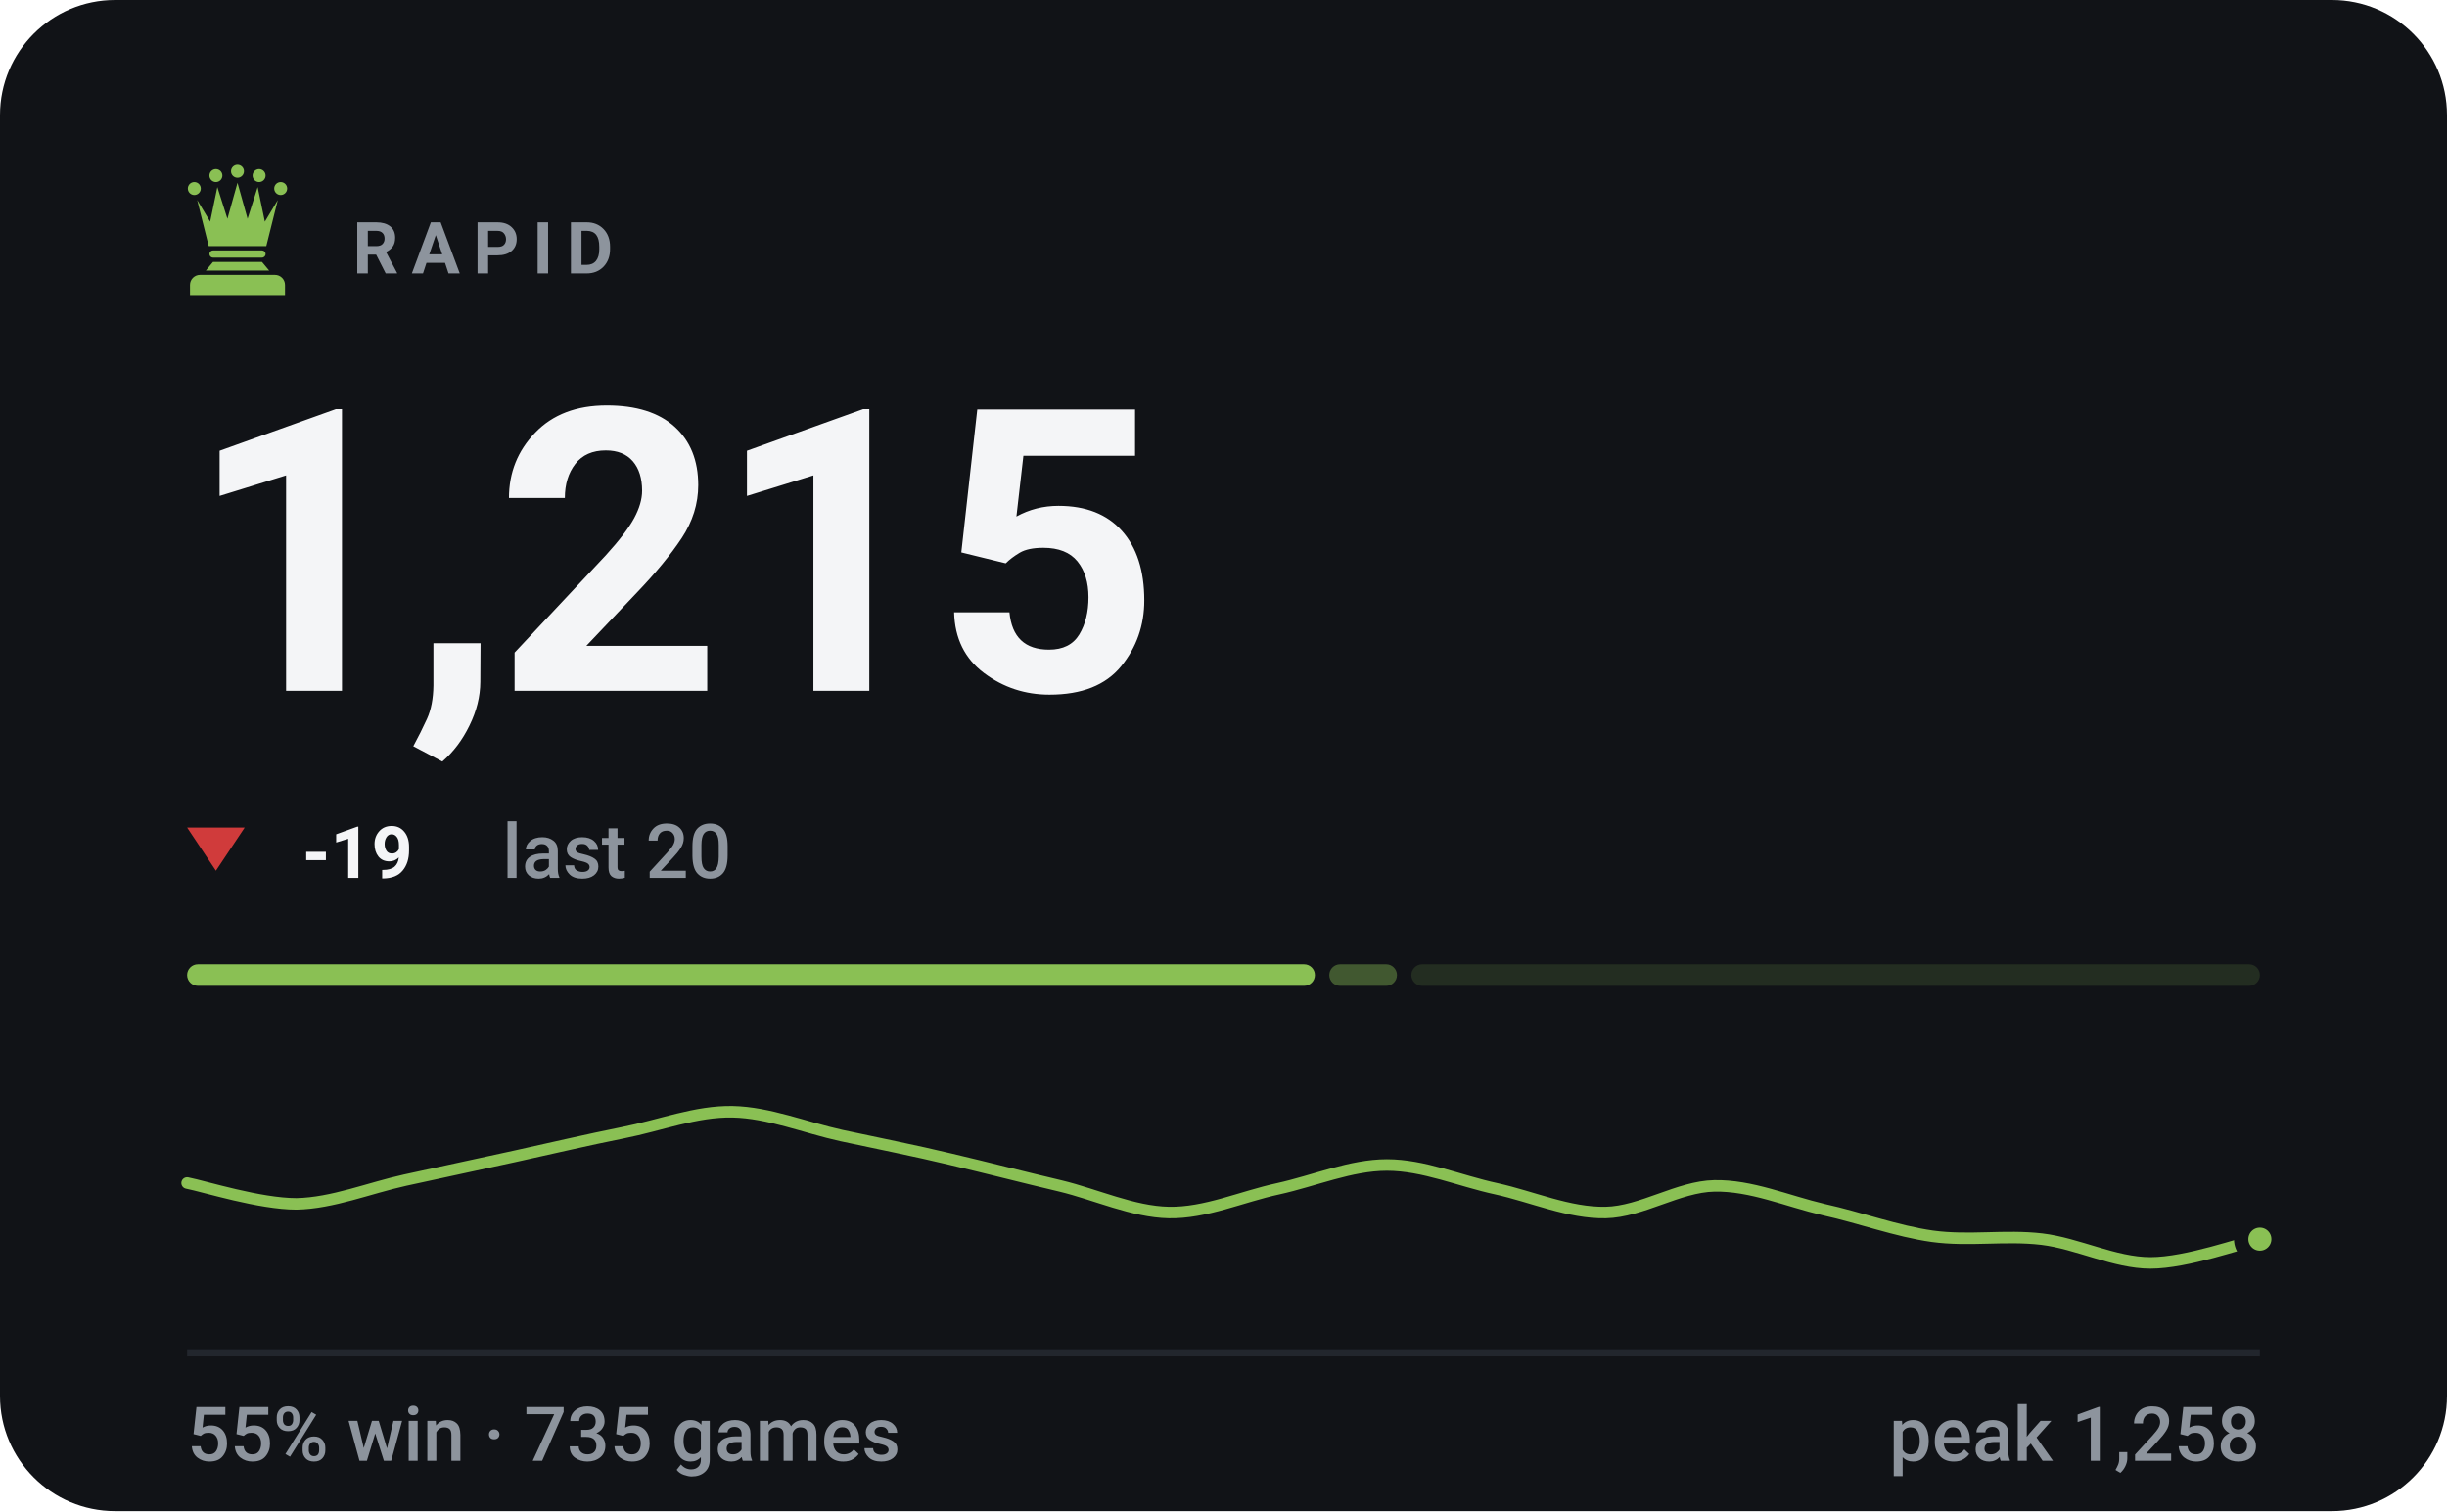
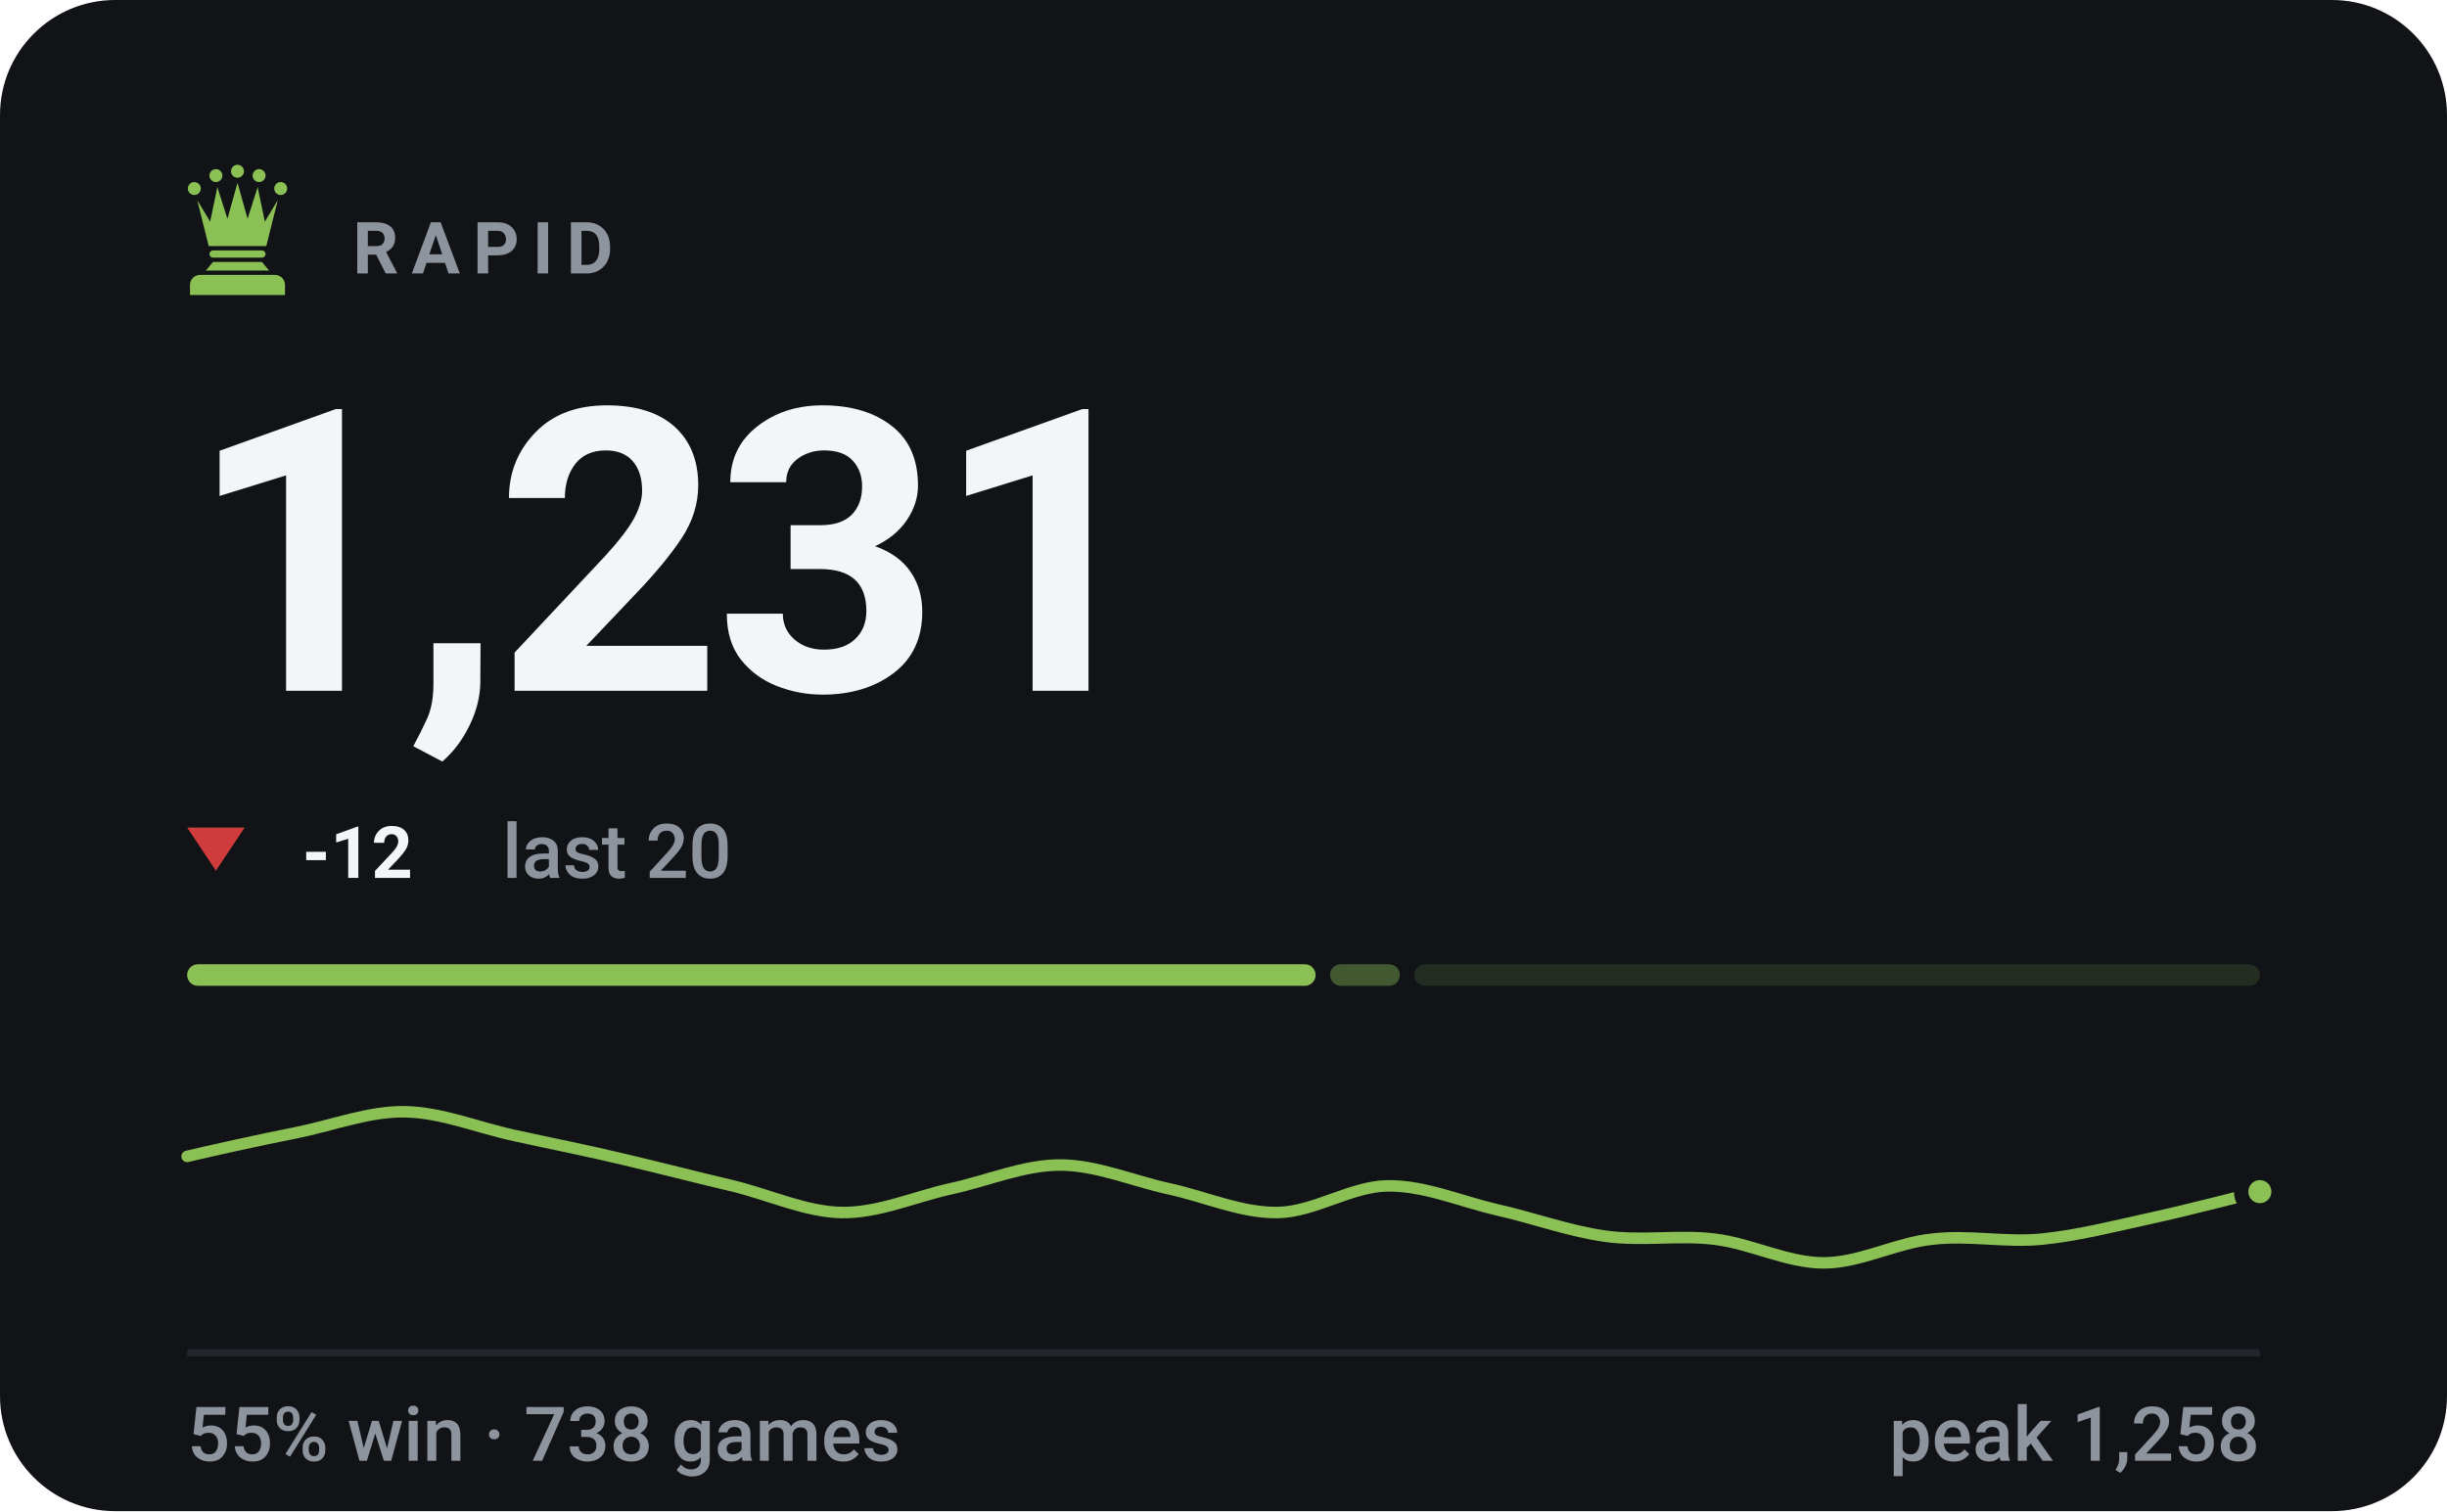
- <svg xmlns="http://www.w3.org/2000/svg" viewBox="0 0 340 210" width="340" height="210" role="img" aria-label="RAPID rating 1215, 55% win rate over 735 games">
+ <svg xmlns="http://www.w3.org/2000/svg" viewBox="0 0 340 210" width="340" height="210" role="img" aria-label="RAPID rating 1231, 55% win rate over 738 games">
  <style>svg{font-family:-apple-system,BlinkMacSystemFont,'Segoe UI',Roboto,'Helvetica Neue',Arial,sans-serif}text{fill:#f4f5f7;white-space:pre}.bg{fill:#111317}.acc{fill:#8ac054}.win{fill:#1baf7a}.draw{fill:#8b8f96}.loss{fill:#d03b3b}.lbl{font-size:10px;font-weight:600;letter-spacing:.18em;fill:#8d949d}.cap{font-size:10.5px;font-weight:500;fill:#8d949d}.num{font-family:-apple-system,BlinkMacSystemFont,'Segoe UI',Roboto,'Helvetica Neue',Arial,sans-serif;font-weight:700;letter-spacing:-.02em}.tick{font-size:9px;font-weight:500;fill:#8d949d;opacity:.75}.dl{font-size:10px;font-weight:600}.rule{stroke:#22262d;stroke-width:1;fill:none}.grid{stroke:#22262d;stroke-width:1;fill:none;opacity:.7}.ln{fill:none;stroke:#8ac054;stroke-width:2;stroke-linecap:round;stroke-linejoin:round}.ring{stroke:#111317;stroke-width:2}.hollow{fill:none;stroke-width:1.5}.sq{fill:#f4f5f7;opacity:.035}</style>
  <rect class="bg" width="340" height="210" rx="16" />
  <g class="acc" transform="translate(23.0,21.8) scale(0.2)">
    <circle cx="20" cy="22" r="4.5" />
    <circle cx="35" cy="13" r="4.5" />
    <circle cx="50" cy="10" r="4.5" />
    <circle cx="65" cy="13" r="4.5" />
    <circle cx="80" cy="22" r="4.5" />
    <path d="M30 62L22 30L31 45L36 21L43 43L50 18L57 43L64 21L69 45L78 30L70 62z" />
    <path d="M33 65h34a2.5 2.5 0 0 1 0 5H33a2.5 2.5 0 0 1 0-5z" />
    <path d="M33 73h34l5 6H28z" />
    <path d="M24 82h52a7 7 0 0 1 7 7v7H17v-7a7 7 0 0 1 7-7z" />
  </g>
  <text class="lbl" x="49" y="38">RAPID</text>
-   <text class="num" x="26" y="96" style="font-size:55px">1,215</text>
+   <text class="num" x="26" y="96" style="font-size:55px">1,231</text>
  <path fill="#d03b3b" d="M30 121L34 115H26Z" />
-   <text class="dl" x="42" y="122" fill="#d03b3b">-19</text>
+   <text class="dl" x="42" y="122" fill="#d03b3b">-12</text>
  <text class="cap" x="69.8" y="122">last 20</text>
-   <rect x="26.0" y="134" width="156.7" height="3" rx="1.5" fill="#8ac054" opacity="1" />
-   <rect x="184.7" y="134" width="9.4" height="3" rx="1.5" fill="#8ac054" opacity="0.4" />
-   <rect x="196.1" y="134" width="117.9" height="3" rx="1.5" fill="#8ac054" opacity="0.15" />
-   <path class="ln" style="stroke-width:1.6" d="M26.0 164.4C28.5 164.9 36.1 167.3 41.2 167.3C46.2 167.2 51.3 165.1 56.3 164.0C61.4 162.9 66.4 161.8 71.5 160.7C76.5 159.6 81.6 158.4 86.6 157.4C91.7 156.4 96.7 154.4 101.8 154.5C106.8 154.6 111.9 156.7 116.9 157.8C122.0 158.9 127.1 159.9 132.1 161.1C137.2 162.3 142.2 163.6 147.3 164.8C152.3 166.0 157.4 168.4 162.4 168.5C167.5 168.6 172.5 166.3 177.6 165.2C182.6 164.1 187.7 161.9 192.7 161.9C197.8 161.9 202.8 164.1 207.9 165.2C212.9 166.3 218.0 168.6 223.1 168.5C228.1 168.4 233.2 164.9 238.2 164.8C243.3 164.7 248.3 166.9 253.4 168.1C258.4 169.2 263.5 171.1 268.5 171.8C273.6 172.5 278.6 171.6 283.7 172.2C288.7 172.8 293.8 175.5 298.8 175.5C303.9 175.5 311.5 172.7 314.0 172.2" />
-   <circle class="acc ring" cx="314.0" cy="172.2" r="2.6" />
+   <rect x="26.0" y="134" width="156.8" height="3" rx="1.5" fill="#8ac054" opacity="1" />
+   <rect x="184.8" y="134" width="9.7" height="3" rx="1.5" fill="#8ac054" opacity="0.4" />
+   <rect x="196.5" y="134" width="117.5" height="3" rx="1.5" fill="#8ac054" opacity="0.15" />
+   <path class="ln" style="stroke-width:1.6" d="M26.0 160.7C28.5 160.1 36.1 158.4 41.2 157.4C46.2 156.4 51.3 154.4 56.3 154.5C61.4 154.6 66.4 156.7 71.5 157.8C76.5 158.9 81.6 159.9 86.6 161.1C91.7 162.3 96.7 163.6 101.8 164.8C106.8 166.0 111.9 168.4 116.9 168.5C122.0 168.6 127.1 166.3 132.1 165.2C137.2 164.1 142.2 161.9 147.3 161.9C152.3 161.9 157.4 164.1 162.4 165.2C167.5 166.3 172.5 168.6 177.6 168.5C182.6 168.4 187.7 164.9 192.7 164.8C197.8 164.7 202.8 166.9 207.9 168.1C212.9 169.2 218.0 171.1 223.1 171.8C228.1 172.5 233.2 171.6 238.2 172.2C243.3 172.8 248.3 175.5 253.4 175.5C258.4 175.5 263.5 172.7 268.5 172.2C273.6 171.6 278.6 172.7 283.7 172.2C288.7 171.7 293.8 170.4 298.8 169.3C303.9 168.2 311.5 166.2 314.0 165.6" />
+   <circle class="acc ring" cx="314.0" cy="165.6" r="2.6" />
  <line class="rule" x1="26" y1="188" x2="314" y2="188" />
-   <text class="cap" x="26" y="203">55% win · 735 games</text>
+   <text class="cap" x="26" y="203">55% win · 738 games</text>
  <text class="cap" x="314" y="203" text-anchor="end">peak 1,258</text>
</svg>
